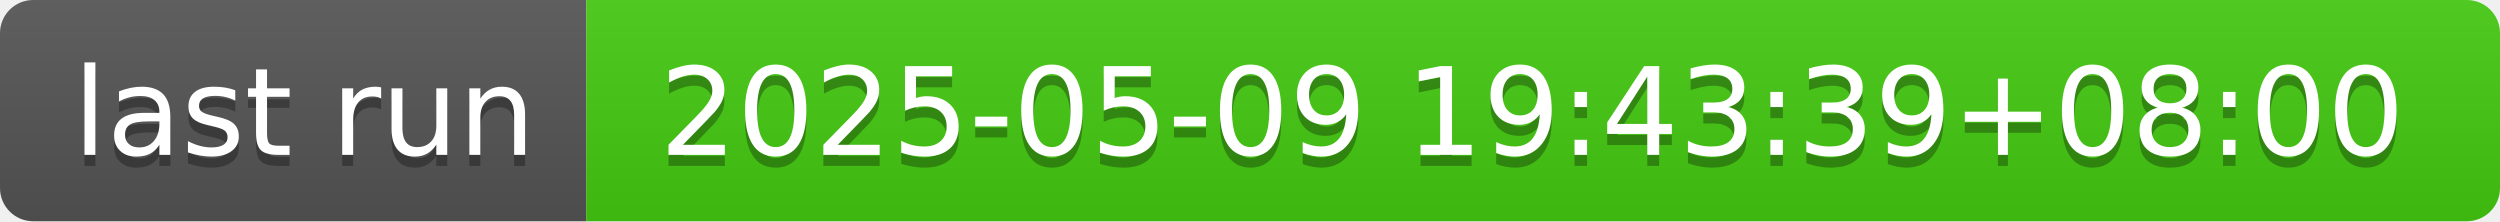
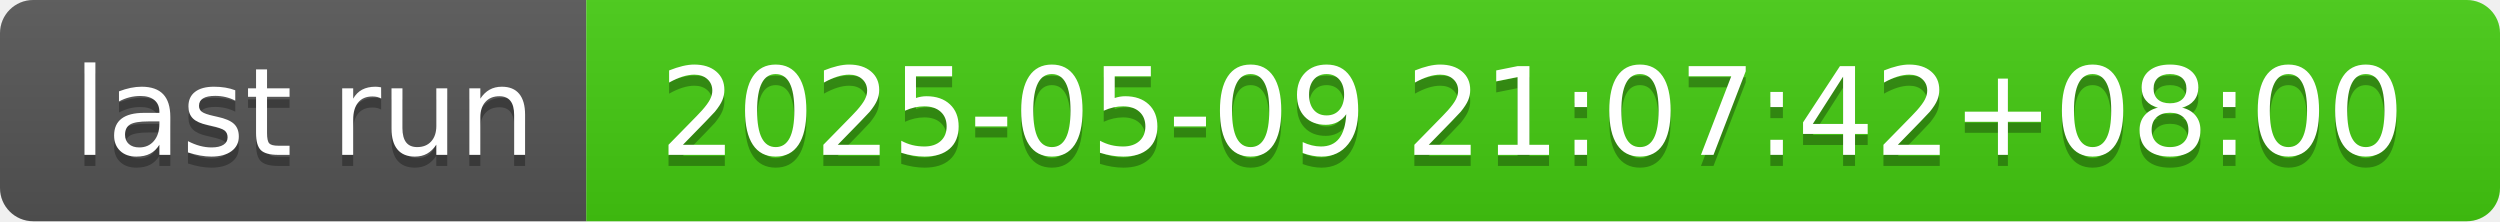
- <svg xmlns="http://www.w3.org/2000/svg" width="226" height="20" role="img" aria-label="last run: 2025-05-09 19:43:39+08:00">
+ <svg xmlns="http://www.w3.org/2000/svg" width="226" height="20" role="img" aria-label="last run: 2025-05-09 21:07:42+08:00">
  <linearGradient id="s" x2="0" y2="100%">
    <stop offset="0" stop-color="#bbb" stop-opacity=".1" />
    <stop offset="1" stop-opacity=".1" />
  </linearGradient>
  <clipPath id="r">
    <rect width="226" height="20" rx="3" fill="#fff" />
  </clipPath>
  <g clip-path="url(#r)">
    <rect width="53" height="20" fill="#555" />
    <rect x="53" width="173" height="20" fill="#4c1" />
    <rect width="226" height="20" fill="url(#s)" />
  </g>
  <g fill="#fff" text-anchor="middle" font-family="Verdana,Geneva,DejaVu Sans,sans-serif" text-rendering="geometricPrecision" font-size="110">
    <text aria-hidden="true" x="275" y="150" fill="#010101" fill-opacity=".3" transform="scale(.1)" textLength="430">last run</text>
    <text x="275" y="140" transform="scale(.1)" fill="#fff" textLength="430">last run</text>
-     <text aria-hidden="true" x="1385" y="150" fill="#010101" fill-opacity=".3" transform="scale(.1)" textLength="1630">2025-05-09 19:43:39+08:00</text>
-     <text x="1385" y="140" transform="scale(.1)" fill="#fff" textLength="1630">2025-05-09 19:43:39+08:00</text>
+     <text aria-hidden="true" x="1385" y="150" fill="#010101" fill-opacity=".3" transform="scale(.1)" textLength="1630">2025-05-09 21:07:42+08:00</text>
+     <text x="1385" y="140" transform="scale(.1)" fill="#fff" textLength="1630">2025-05-09 21:07:42+08:00</text>
  </g>
</svg>
